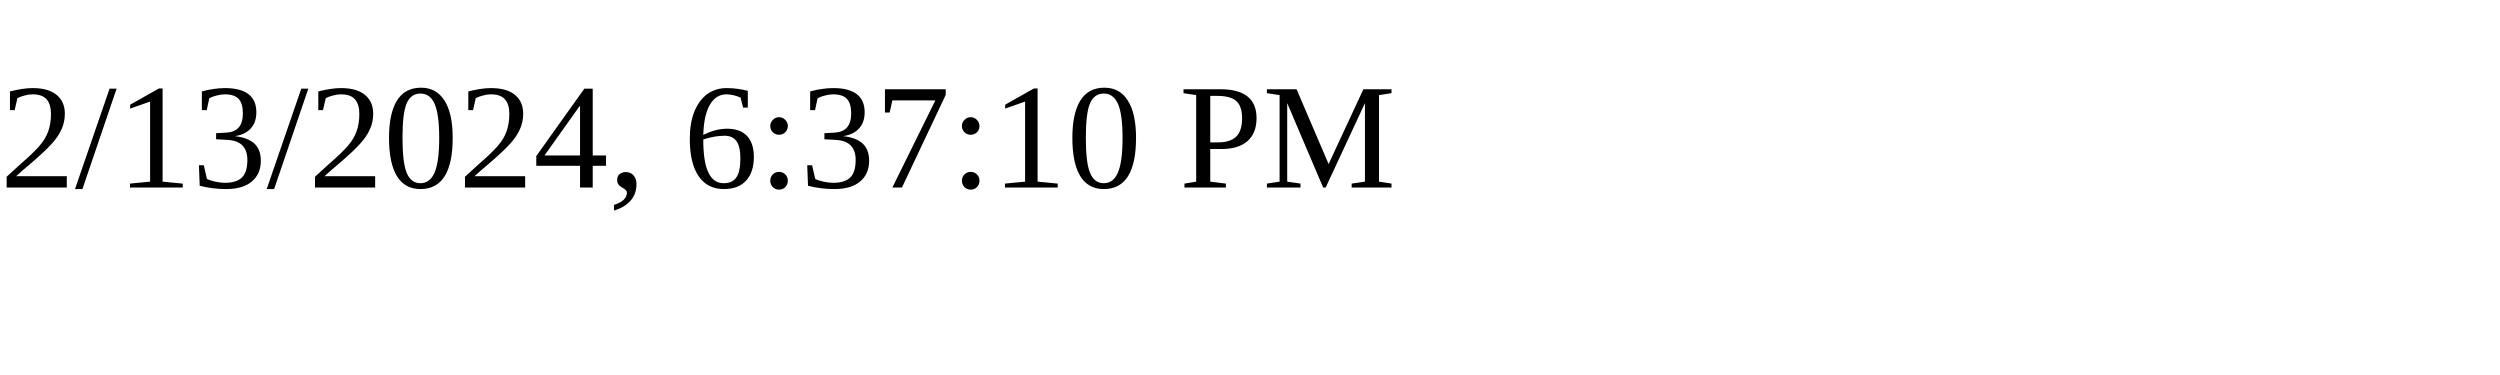
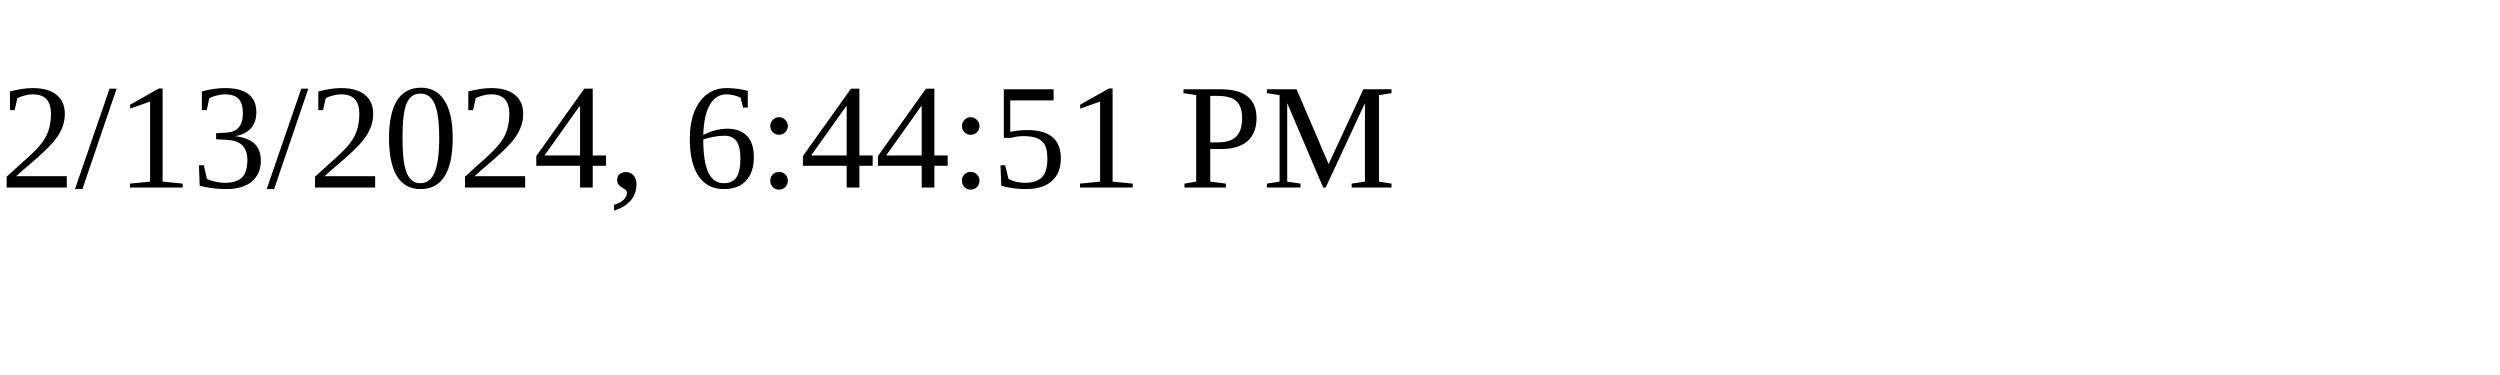
<svg xmlns="http://www.w3.org/2000/svg" height="30" width="200">
-   <text x="0" y="15">2/13/2024, 6:37:10 PM</text>
+   <text x="0" y="15">2/13/2024, 6:44:51 PM</text>
</svg>
